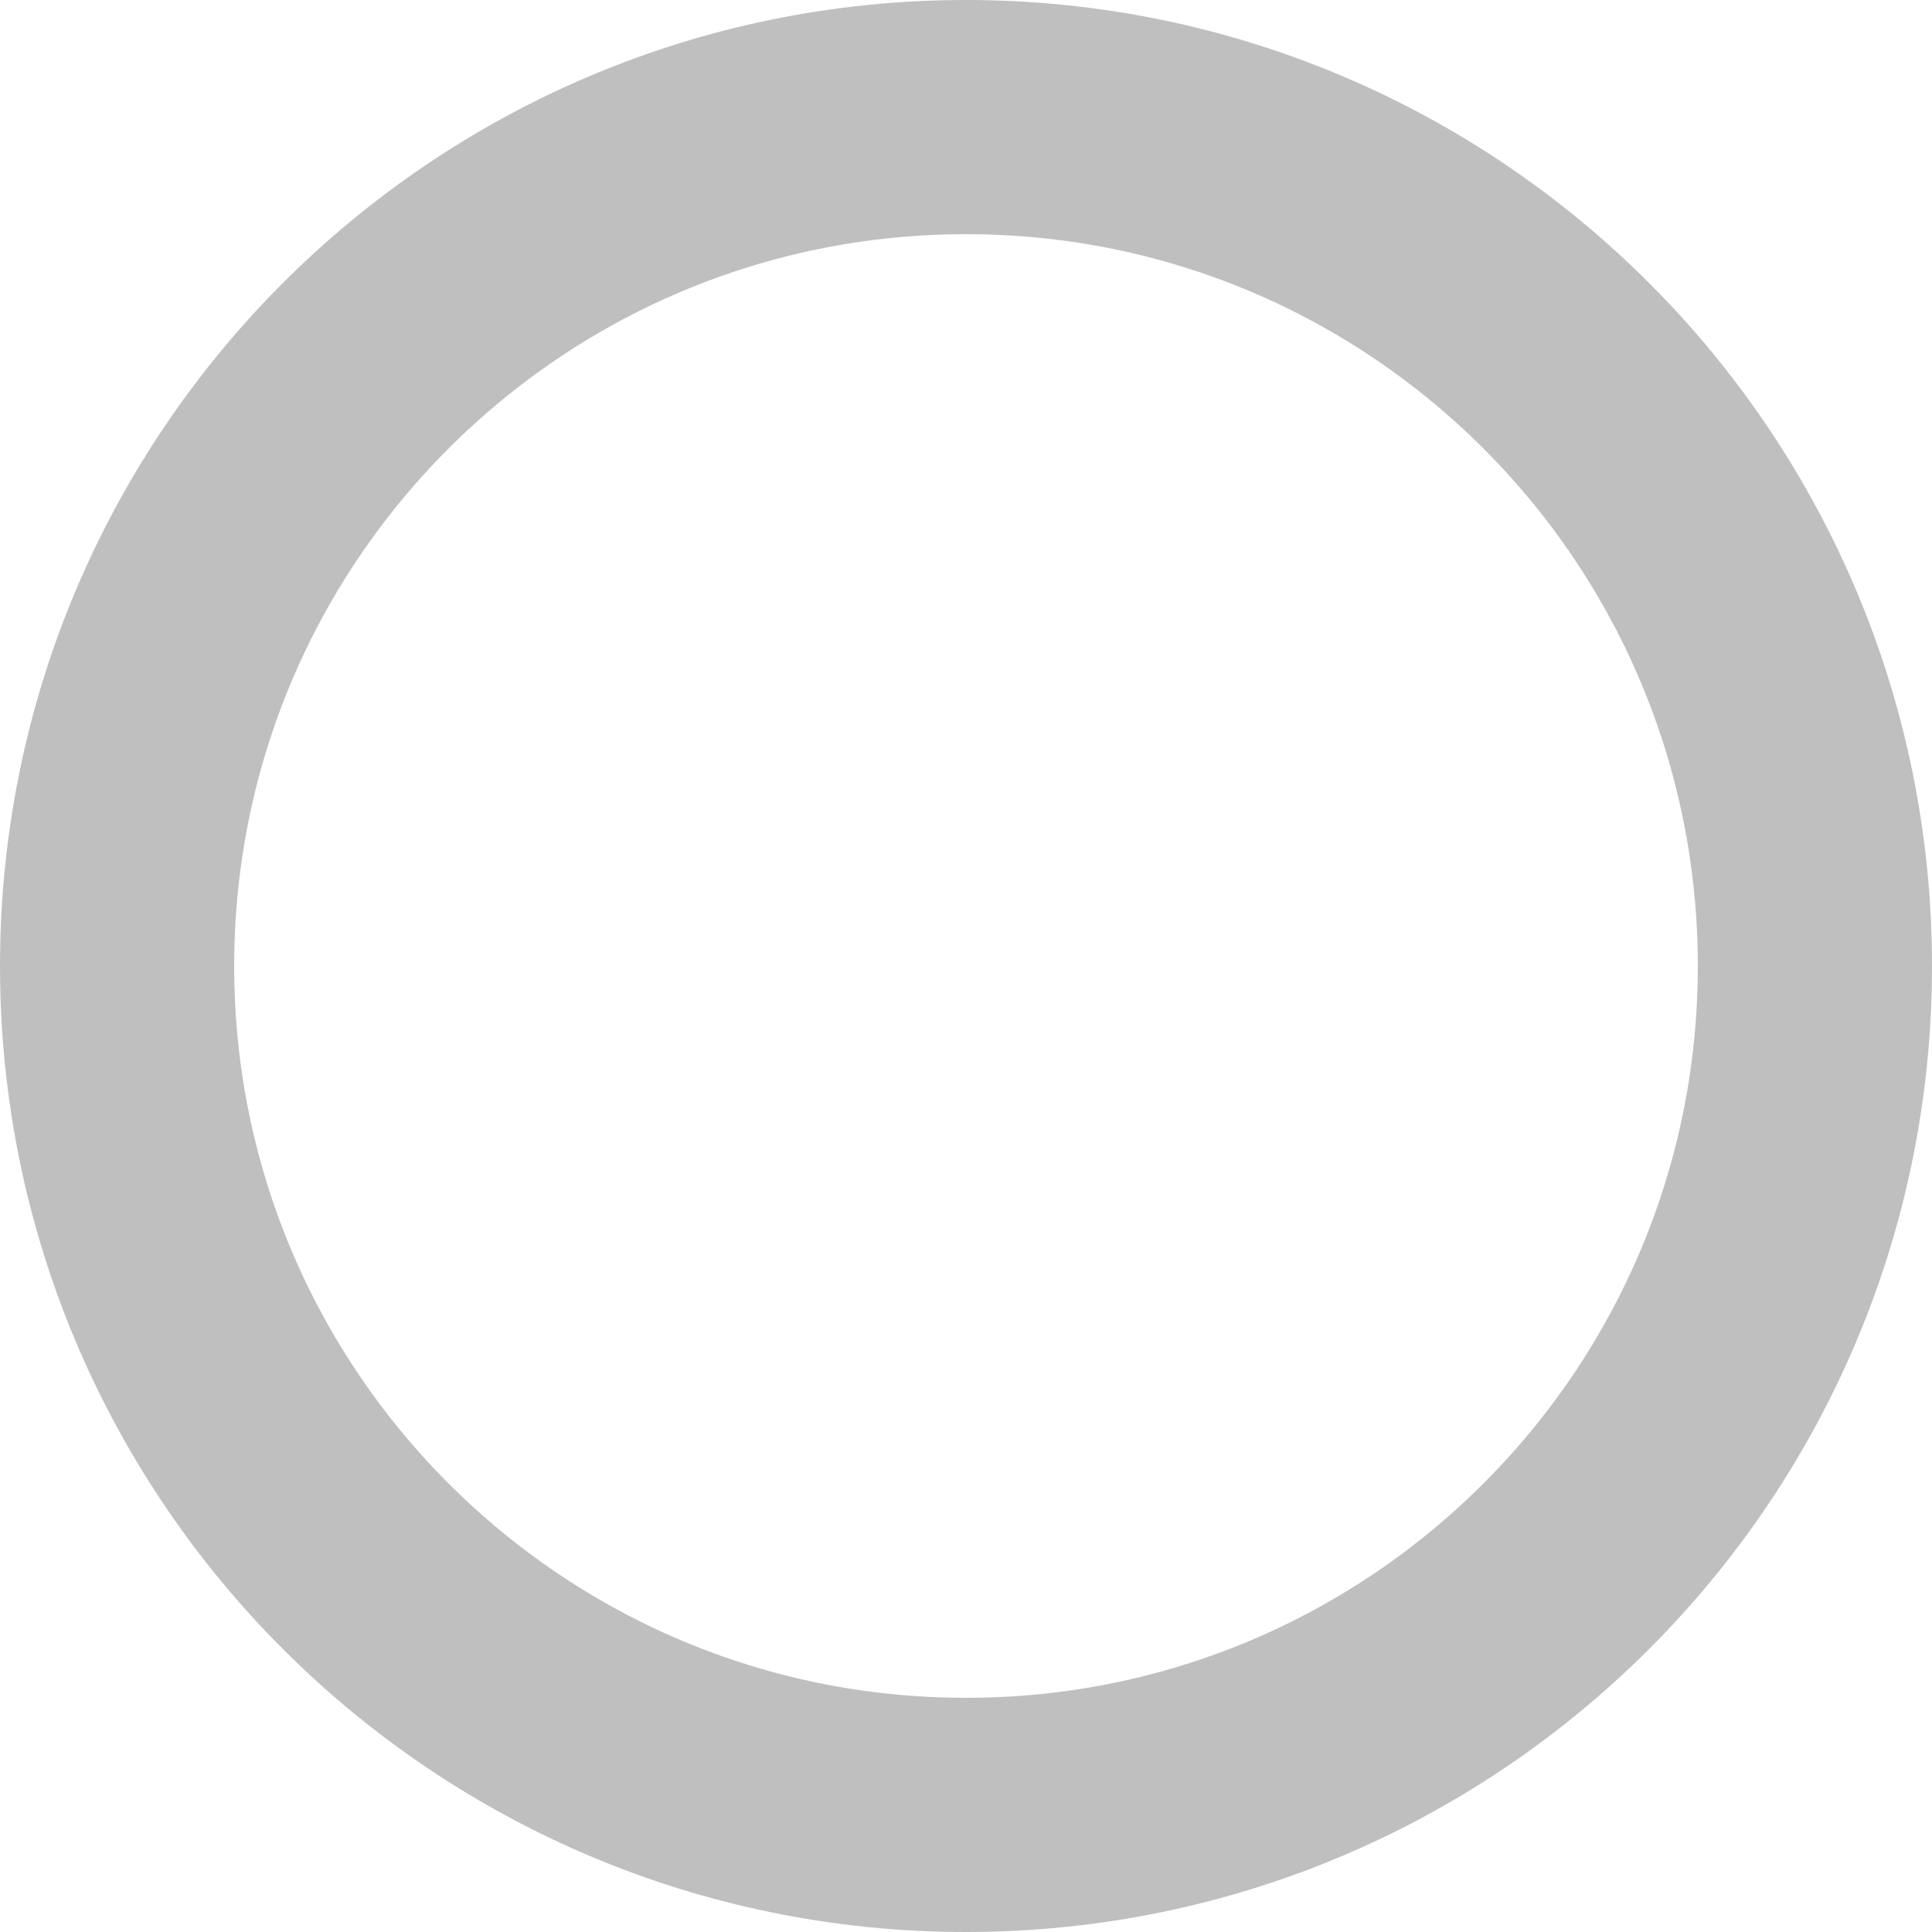
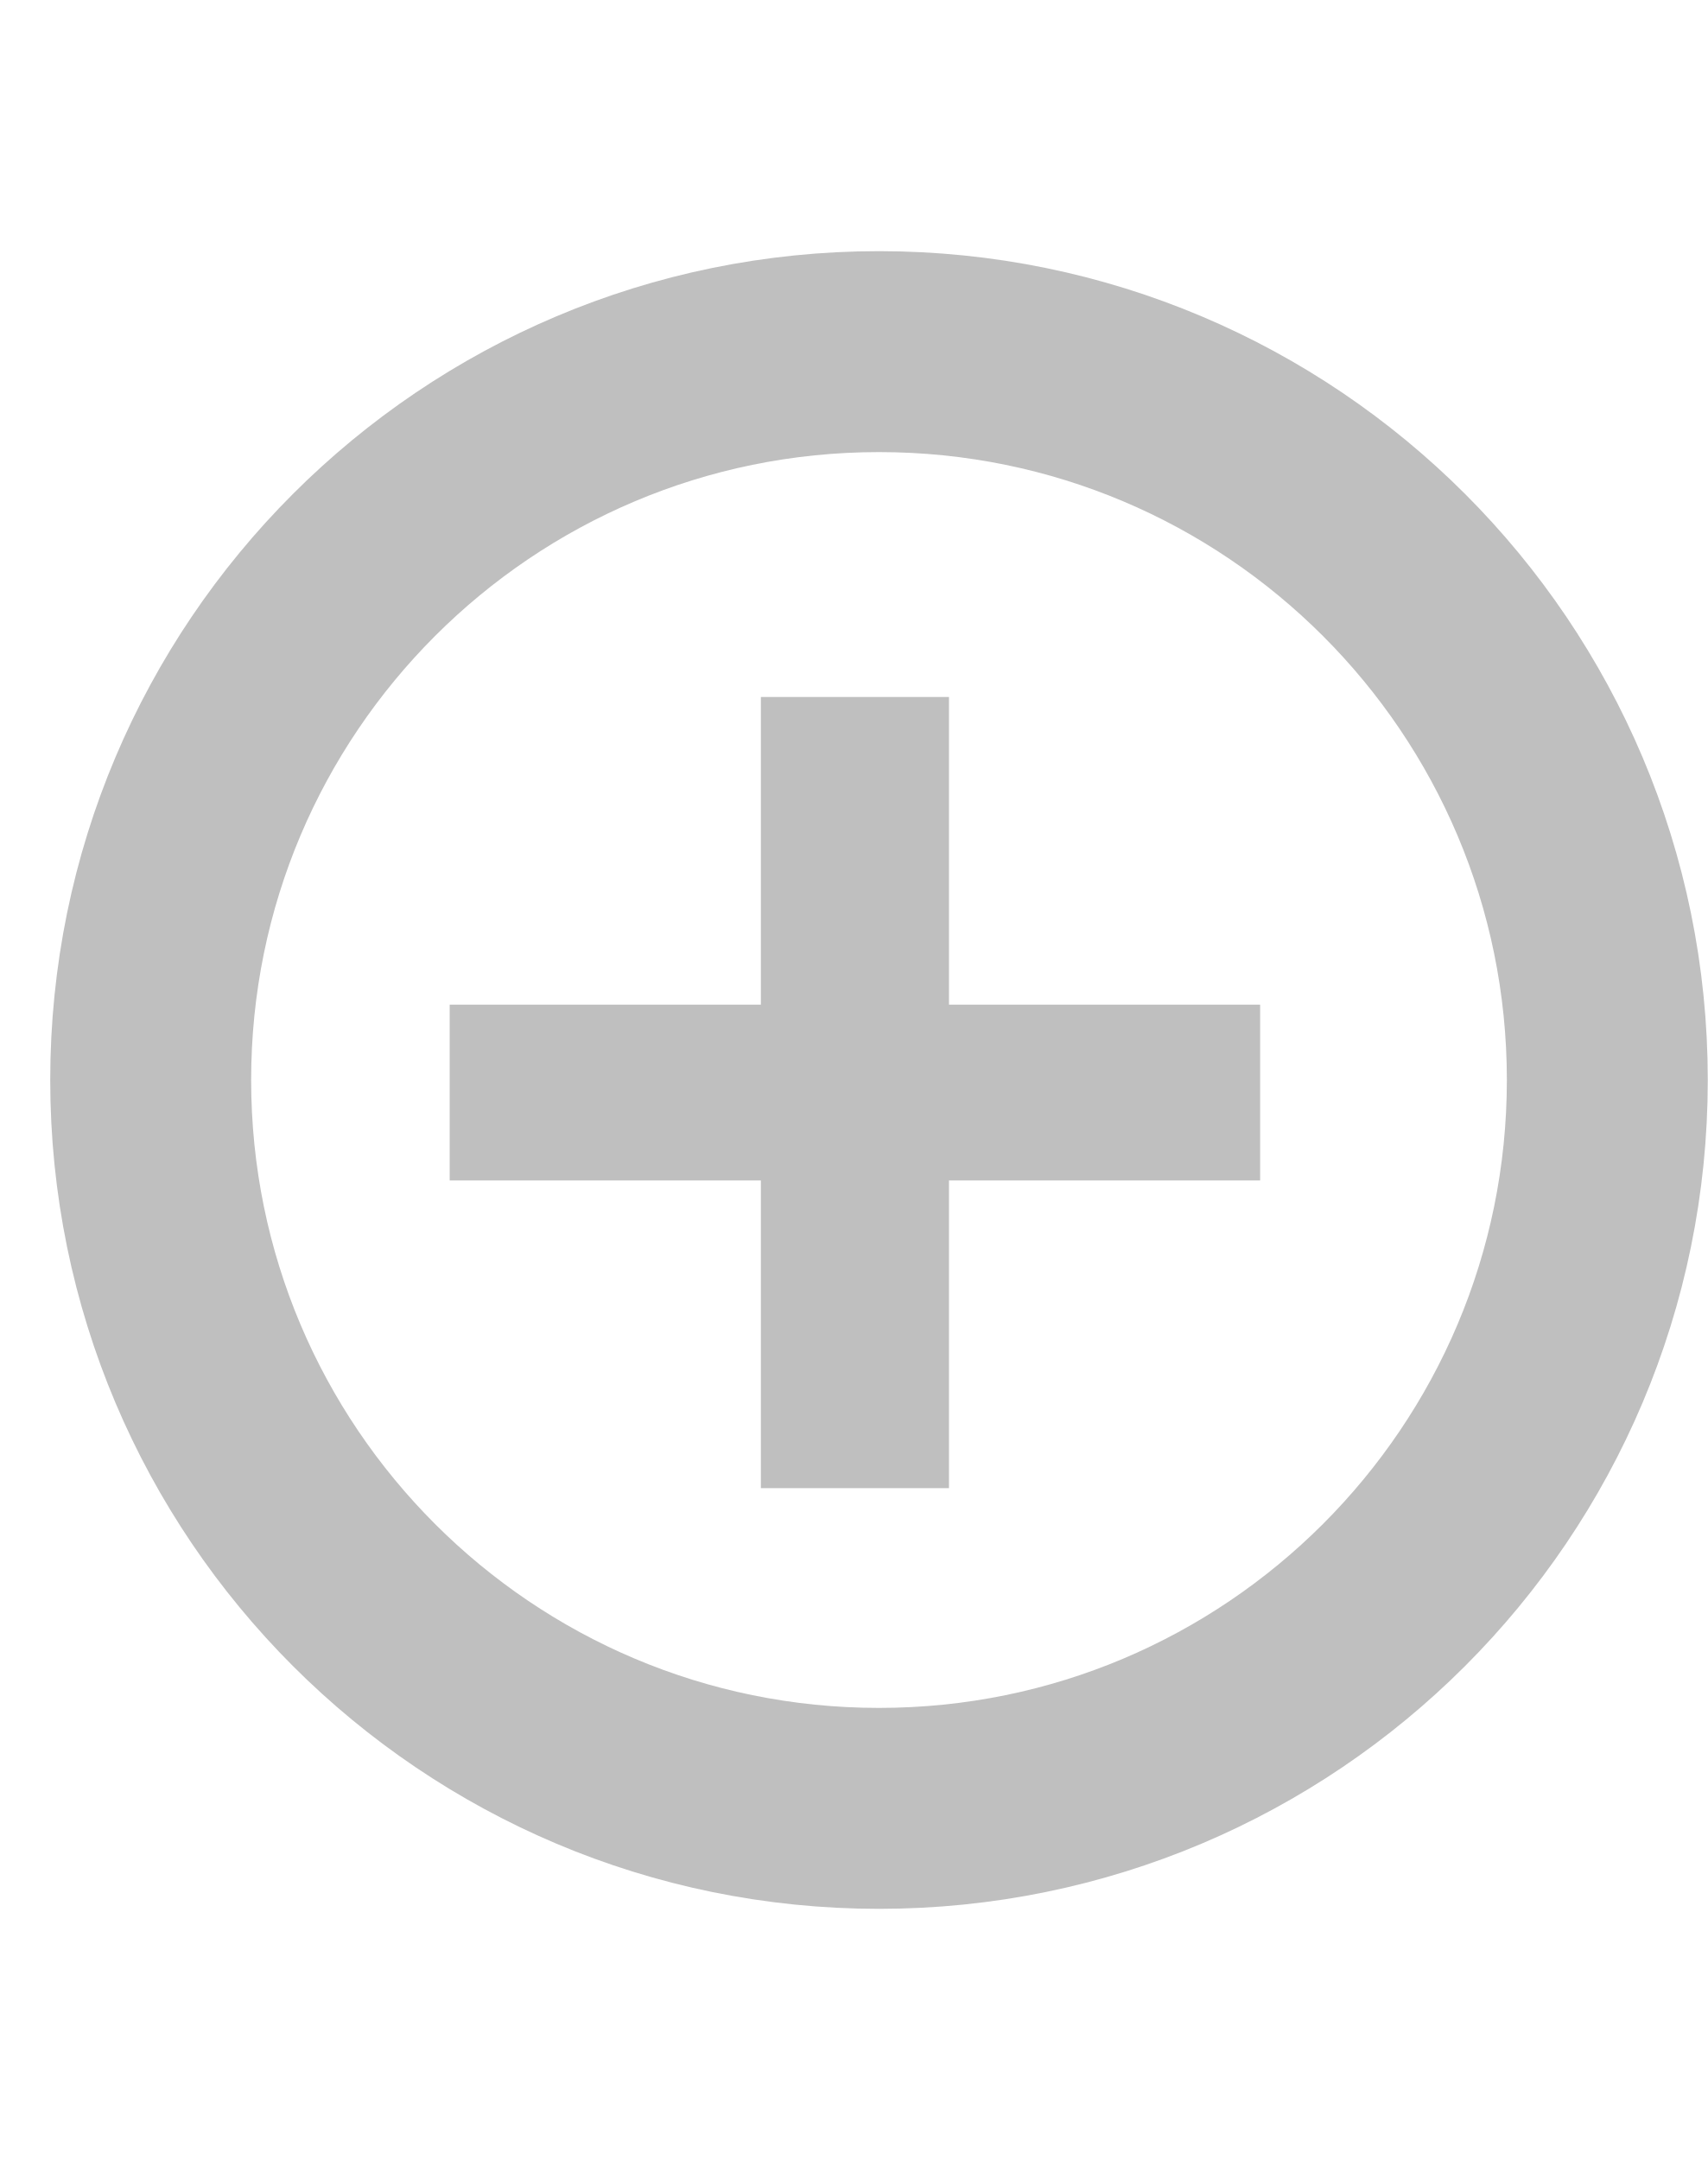
- <svg xmlns="http://www.w3.org/2000/svg" width="33" height="33" viewBox="0 0 33 33" fill="none">
-   <circle cx="16.5" cy="16.5" r="14.5" stroke="black" stroke-opacity="0.25" stroke-width="4" />
+ <svg xmlns="http://www.w3.org/2000/svg" width="34" height="43" viewBox="0 0 34 43" fill="none">
+   <path d="M15.148 29.625V13.875H18.893V29.625H15.148ZM8.953 23.5V20H25.088V23.5H8.953Z" fill="#BFBFBF" />
+   <circle cx="17.5" cy="21.5" r="14.5" stroke="#BFBFBF" stroke-width="4" />
</svg>
